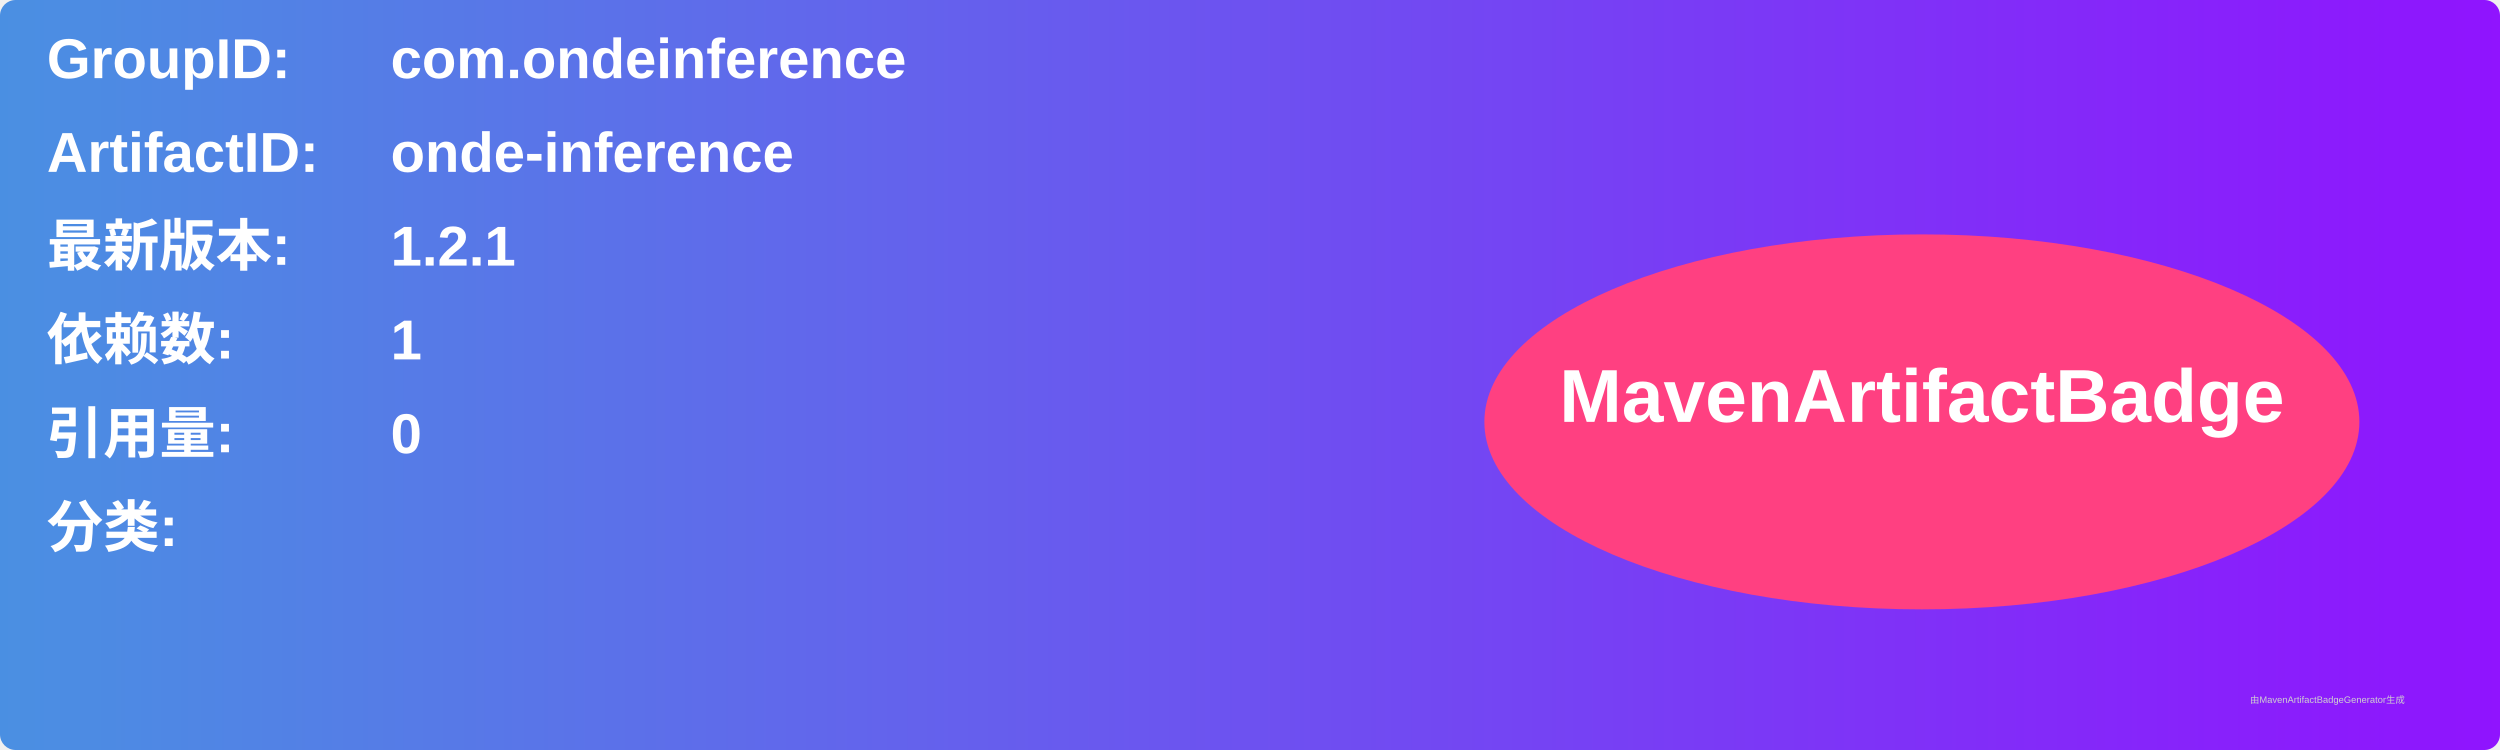
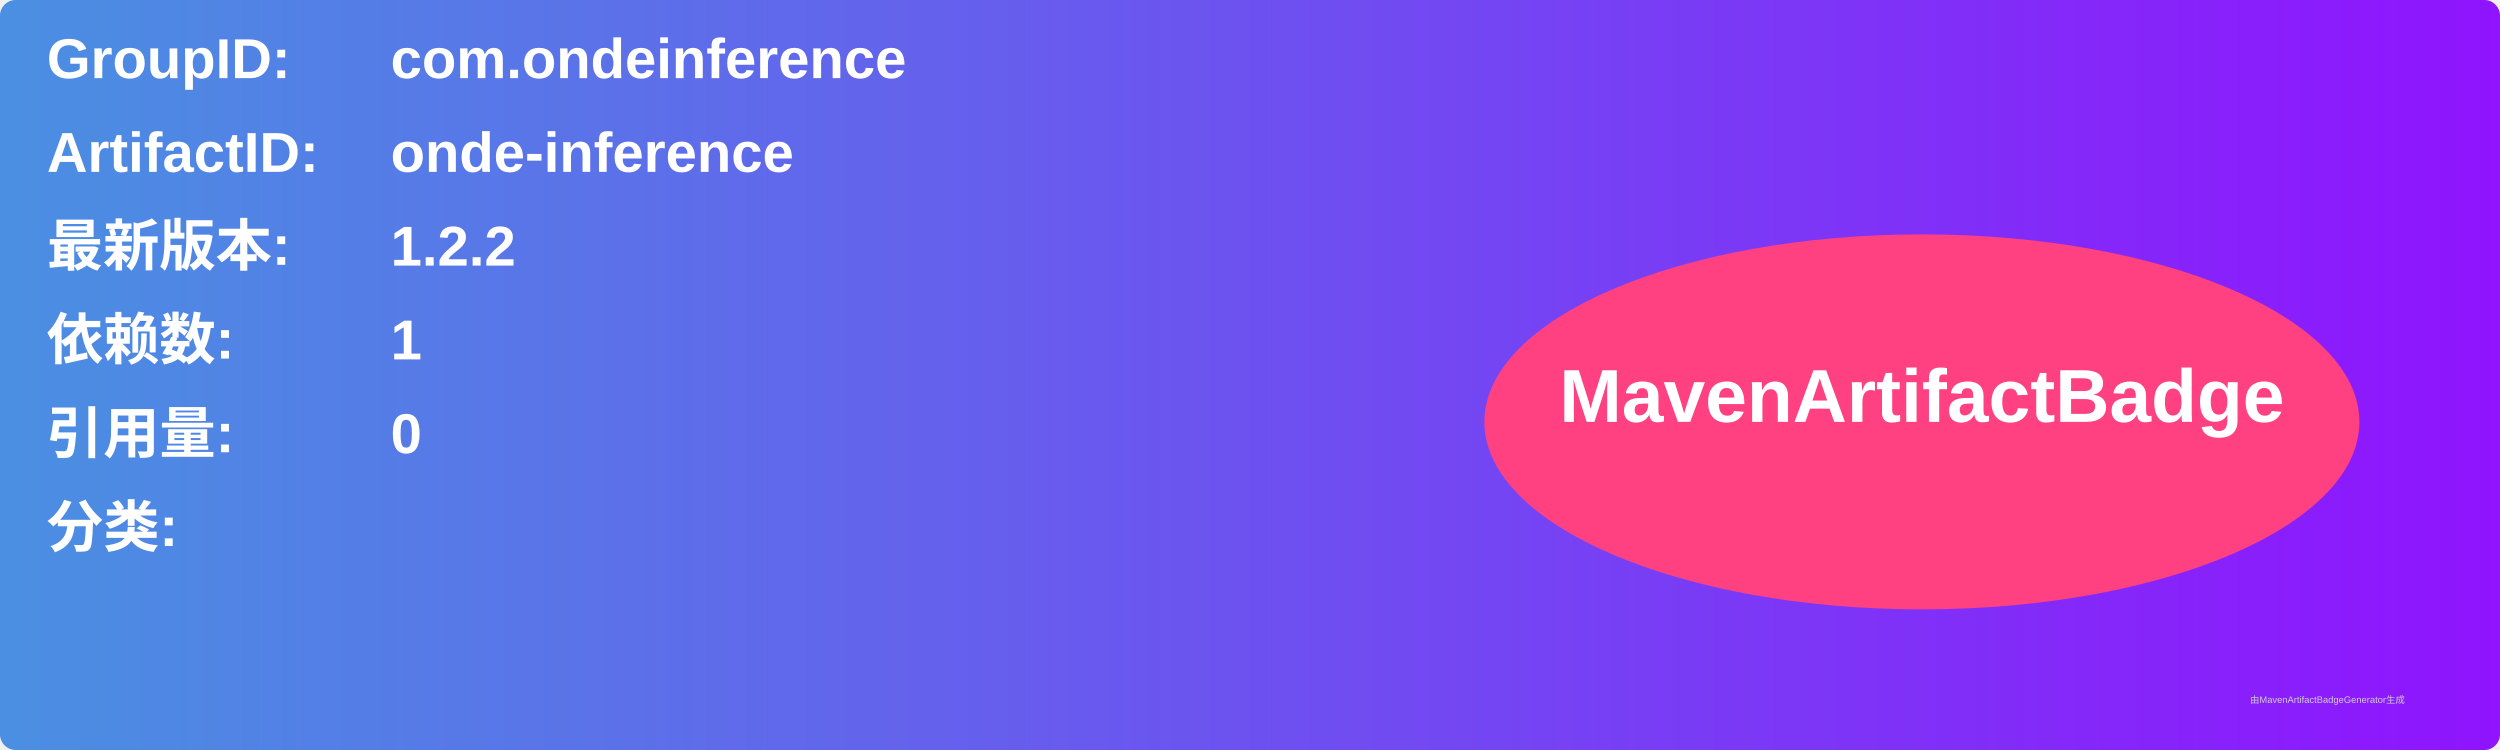
<svg xmlns="http://www.w3.org/2000/svg" width="800" height="240" viewBox="0 0 800 240">
  <linearGradient id="grad" x1="0%" y1="0%" x2="100%" y2="0%">
    <stop offset="0%" stop-color="#4a90e2" />
    <stop offset="100%" stop-color="#9013fe" />
  </linearGradient>
  <rect width="100%" height="100%" rx="5" ry="5" fill="url(#grad)" />
  <g transform="translate(15, 15)">
    <text x="0" y="10" font-family="Arial" font-size="18" fill="white" font-weight="bold" width="260">GroupID:</text>
    <text x="110" y="10" font-family="Arial" font-size="18" fill="white" font-weight="bold" width="460">com.ondeinference</text>
    <text x="0" y="40" font-family="Arial" font-size="18" fill="white" font-weight="bold" width="260">ArtifactID:</text>
    <text x="110" y="40" font-family="Arial" font-size="18" fill="white" font-weight="bold" width="460">onde-inference</text>
    <text x="0" y="70" font-family="Arial" font-size="18" fill="white" font-weight="bold">最新版本:</text>
    <text x="110" y="70" font-family="Arial" font-size="18" fill="white" font-weight="bold">
-       <tspan font-weight="bold">1.2.1</tspan>
+       <tspan font-weight="bold">1.2.2</tspan>
    </text>
    <text x="0" y="100" font-family="Arial" font-size="18" fill="white" font-weight="bold">依赖数: </text>
    <text x="110" y="100" font-family="Arial" font-size="18" fill="white">
      <tspan font-weight="bold">1</tspan>
    </text>
    <text x="0" y="130" font-family="Arial" font-size="18" fill="white" font-weight="bold">引用量: </text>
    <text x="110" y="130" font-family="Arial" font-size="18" fill="white">
      <tspan font-weight="bold">0</tspan>
    </text>
    <text x="0" y="160" font-family="Arial" font-size="18" fill="white" font-weight="bold">分类:</text>
    <text x="10" y="190" font-family="Arial" font-size="10" fill="white">
      <tspan font-weight="bold" />
    </text>
    <ellipse cx="600" cy="120" rx="140" ry="60" fill="#ff4081" />
    <text x="600" y="120" text-anchor="middle" font-family="Arial" font-size="24" fill="white" font-weight="bold">MavenArtifactBadge</text>
  </g>
  <text x="720" y="225" font-family="Arial" font-size="3" fill="#d0d0d0">由MavenArtifactBadgeGenerator生成</text>
</svg>
